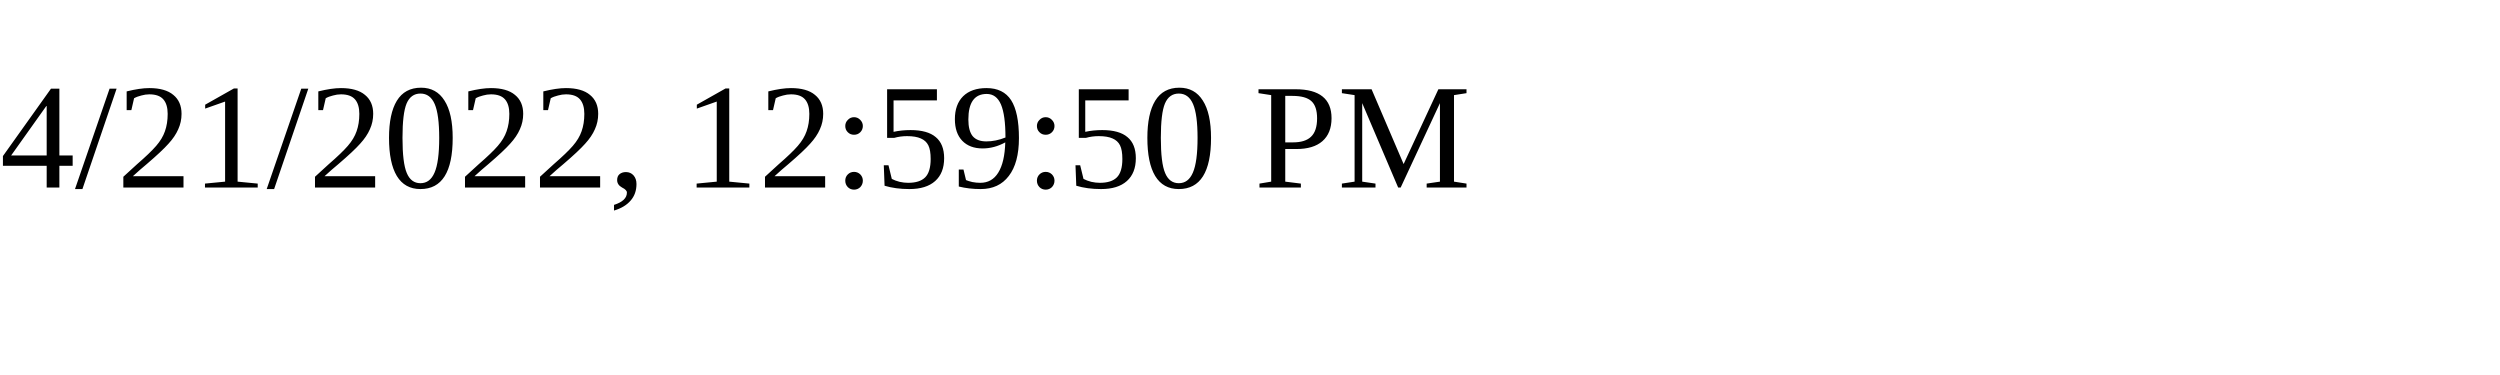
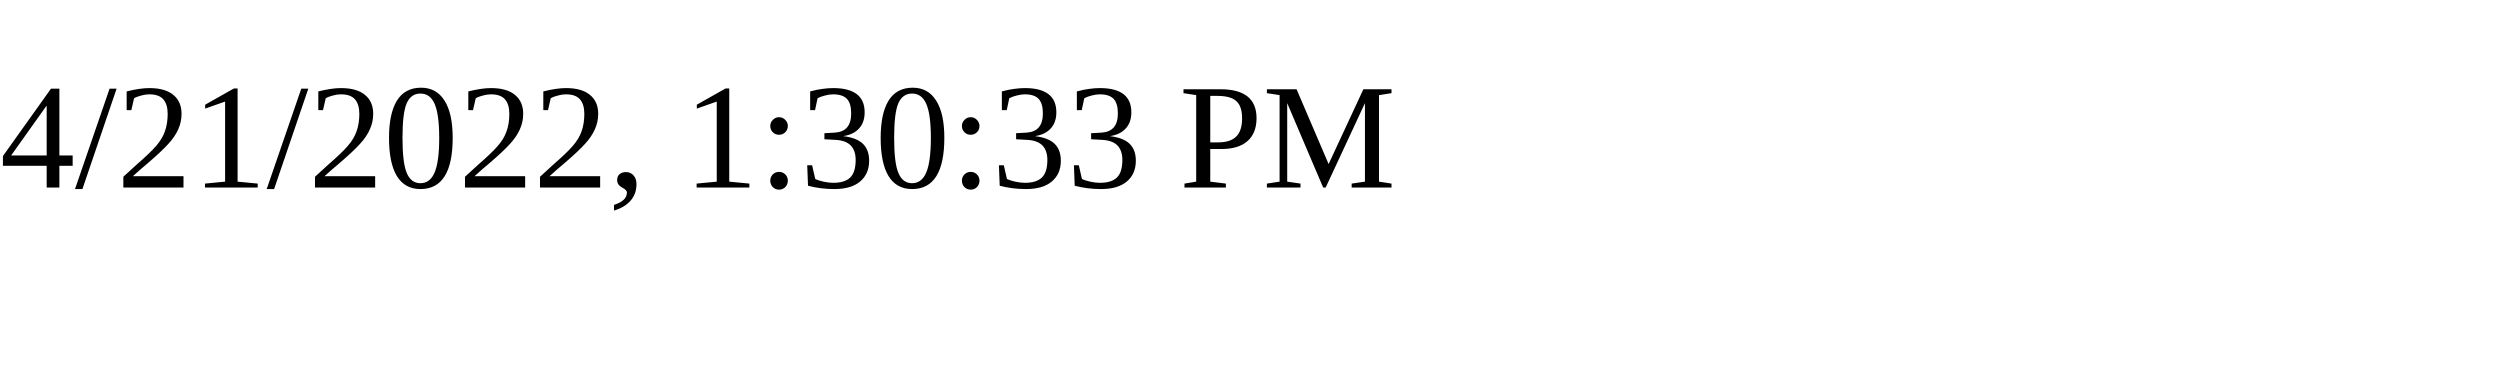
<svg xmlns="http://www.w3.org/2000/svg" height="30" width="200">
-   <text x="0" y="15">4/21/2022, 12:59:50 PM</text>
+   <text x="0" y="15">4/21/2022, 1:30:33 PM</text>
</svg>
